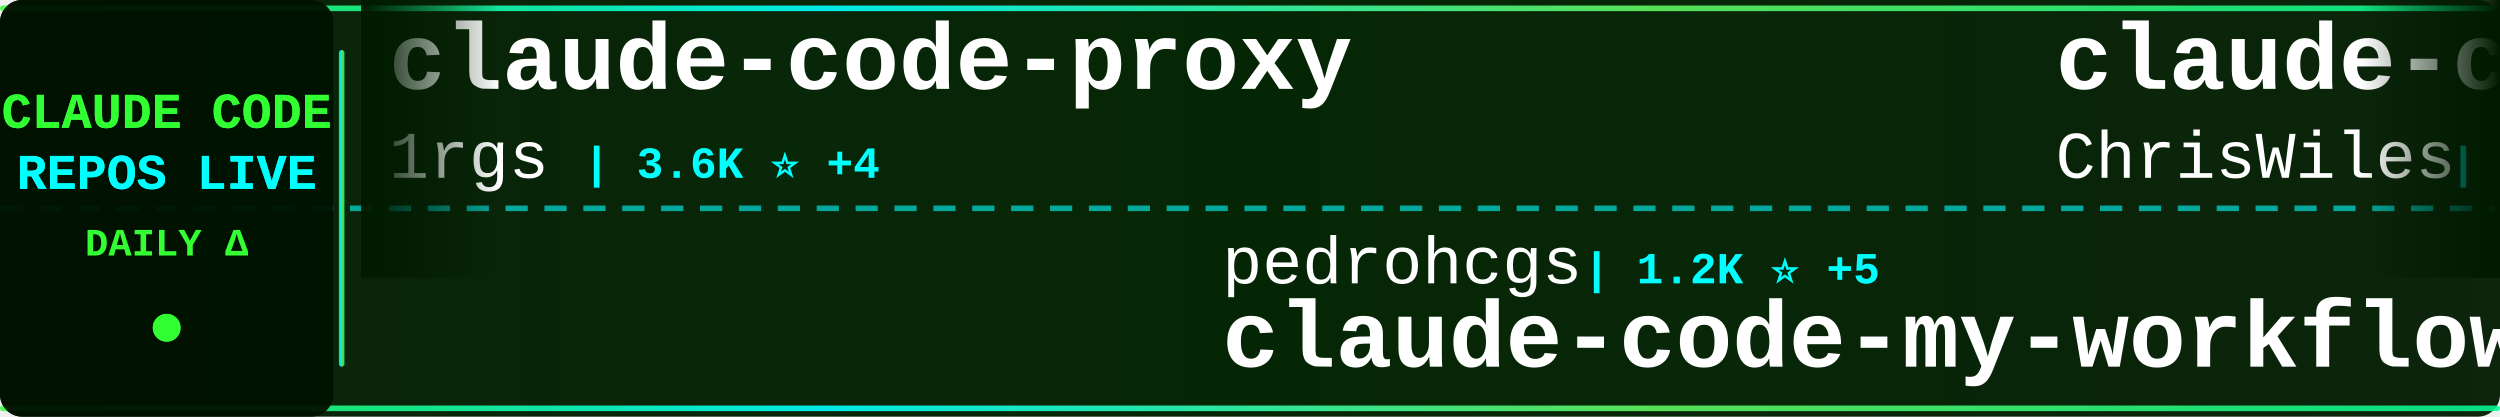
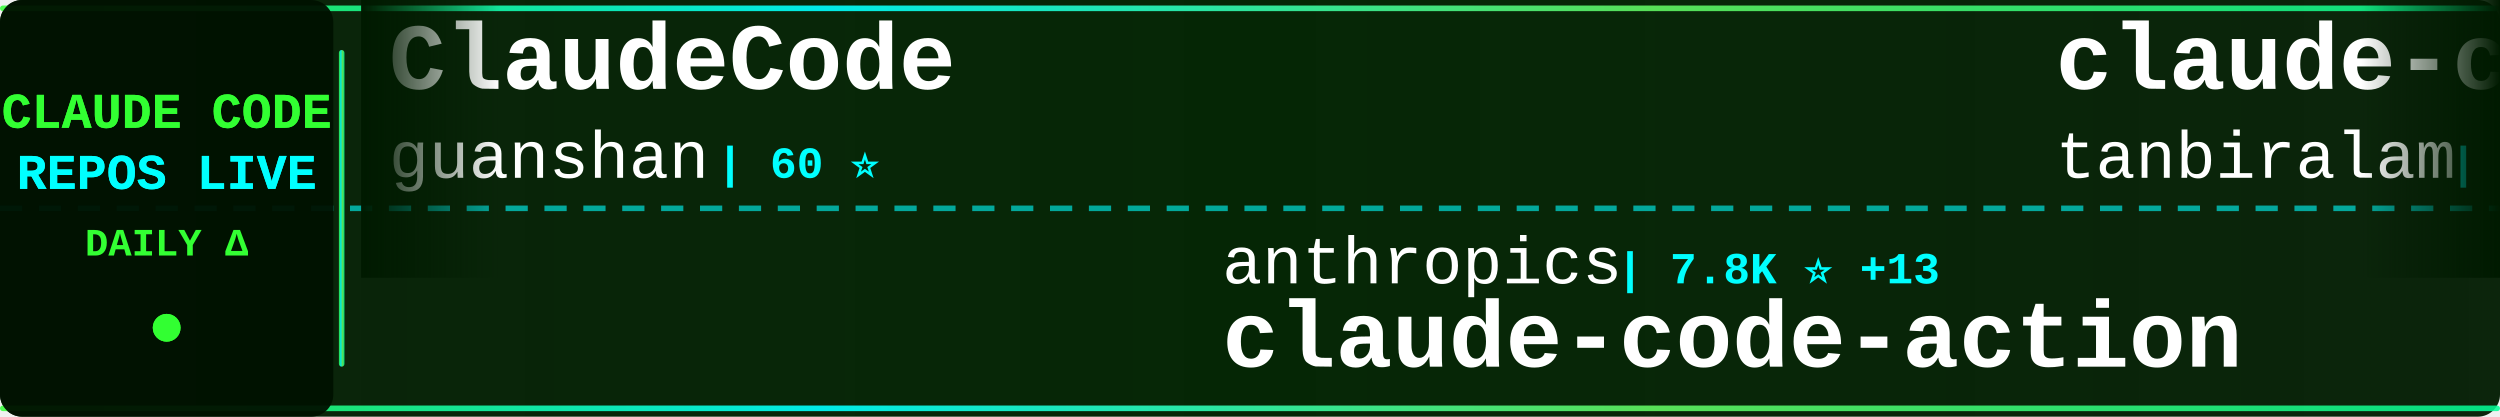
<svg xmlns="http://www.w3.org/2000/svg" width="900" height="150">
  <defs>
    <linearGradient id="tickerBg" x1="0%" y1="0%" x2="100%" y2="0%">
      <stop offset="0%" style="stop-color:#001a00;stop-opacity:0.95" />
      <stop offset="50%" style="stop-color:#002200;stop-opacity:0.98" />
      <stop offset="100%" style="stop-color:#001a00;stop-opacity:0.95" />
    </linearGradient>
    <linearGradient id="borderGrad" x1="0%" y1="0%" x2="100%" y2="0%">
      <stop offset="0%" style="stop-color:#33ff33;stop-opacity:0.85">
        <animate attributeName="stop-opacity" values="0.85;1;0.85" dur="2s" repeatCount="indefinite" />
      </stop>
      <stop offset="33%" style="stop-color:#00ffff;stop-opacity:0.9">
        <animate attributeName="stop-opacity" values="0.9;1;0.9" dur="2.2s" repeatCount="indefinite" />
      </stop>
      <stop offset="66%" style="stop-color:#66ff66;stop-opacity:0.85">
        <animate attributeName="stop-opacity" values="0.85;1;0.85" dur="1.8s" repeatCount="indefinite" />
      </stop>
      <stop offset="100%" style="stop-color:#00ff99;stop-opacity:0.85">
        <animate attributeName="stop-opacity" values="0.85;1;0.85" dur="2s" repeatCount="indefinite" />
      </stop>
    </linearGradient>
    <filter id="textGlow">
      <feGaussianBlur stdDeviation="0.1" result="coloredBlur" />
      <feMerge>
        <feMergeNode in="coloredBlur" />
        <feMergeNode in="SourceGraphic" />
      </feMerge>
    </filter>
    <filter id="metricGlow">
      <feGaussianBlur stdDeviation="0.2" result="coloredBlur" />
      <feMerge>
        <feMergeNode in="coloredBlur" />
        <feMergeNode in="SourceGraphic" />
      </feMerge>
    </filter>
    <linearGradient id="leftFade" x1="0%" y1="0%" x2="100%" y2="0%">
      <stop offset="0%" style="stop-color:#001a00;stop-opacity:1" />
      <stop offset="100%" style="stop-color:#001a00;stop-opacity:0" />
    </linearGradient>
    <linearGradient id="rightFade" x1="0%" y1="0%" x2="100%" y2="0%">
      <stop offset="0%" style="stop-color:#001a00;stop-opacity:0" />
      <stop offset="100%" style="stop-color:#001a00;stop-opacity:1" />
    </linearGradient>
  </defs>
  <rect width="900" height="150" fill="url(#tickerBg)" rx="8" />
  <rect x="0" y="2" width="900" height="2" fill="url(#borderGrad)" rx="1" />
  <rect x="0" y="146" width="900" height="2" fill="url(#borderGrad)" rx="1" />
  <line x1="0" y1="75" x2="900" y2="75" stroke="#00ffff" stroke-width="2" stroke-dasharray="8 6" opacity="0.6" />
  <rect x="0" y="0" width="120" height="150" fill="#001100" opacity="0.95" rx="8" />
  <text x="60" y="46" font-family="'Courier New', monospace" font-size="18" font-weight="bold" fill="#33ff33" text-anchor="middle" filter="url(#textGlow)">
    CLAUDE CODE
  </text>
  <text x="60" y="68" font-family="'Courier New', monospace" font-size="18" font-weight="bold" fill="#00ffff" text-anchor="middle" filter="url(#textGlow)">
    REPOS LIVE
  </text>
  <text x="60" y="92" font-family="'Courier New', monospace" font-size="14" font-weight="bold" fill="#33ff33" text-anchor="middle">
    DAILY Δ
  </text>
  <circle cx="60" cy="118" r="5" fill="#33ff33" filter="url(#metricGlow)">
    <animate attributeName="r" values="4;6;4" dur="1.5s" repeatCount="indefinite" />
    <animate attributeName="opacity" values="0.6;1;0.6" dur="1.5s" repeatCount="indefinite" />
  </circle>
  <rect x="122" y="18" width="2" height="114" fill="url(#borderGrad)" rx="1" />
  <clipPath id="tickerClip">
    <rect x="130" y="0" width="770" height="150" />
  </clipPath>
  <g clip-path="url(#tickerClip)">
    <g id="tickerItems">
      <animateTransform attributeName="transform" attributeType="XML" type="translate" from="0 0" to="-3000 0" dur="54s" repeatCount="indefinite" />
      <g transform="translate(0, 0)">
-         <text x="140" y="32" font-family="'Courier New', monospace" font-size="34" font-weight="bold" fill="#ffffff">claude-code-proxy</text>
-         <text x="140" y="64" font-family="'Courier New', monospace" font-size="24" font-weight="normal" fill="#ffffff" opacity="1.0">1rgs</text>
-         <text x="210" y="64" font-family="'Courier New', monospace" font-size="16" font-weight="bold" fill="#00ffff"> | 3.6K ⭐ +4</text>
+         <text x="140" y="32" font-family="'Courier New', monospace" font-size="34" font-weight="bold" fill="#ffffff">ClaudeCode</text>
+         <text x="140" y="64" font-family="'Courier New', monospace" font-size="24" font-weight="normal" fill="#ffffff" opacity="1.0">guanshan</text>
+         <text x="258" y="64" font-family="'Courier New', monospace" font-size="16" font-weight="bold" fill="#00ffff"> | 60 ⭐</text>
      </g>
      <g transform="translate(300, 0)">
-         <text x="140" y="102" font-family="'Courier New', monospace" font-size="24" font-weight="normal" fill="#ffffff" opacity="1.0">pedrohcgs</text>
-         <text x="270" y="102" font-family="'Courier New', monospace" font-size="16" font-weight="bold" fill="#00ffff"> | 1.2K ⭐ +5</text>
-         <text x="140" y="132" font-family="'Courier New', monospace" font-size="34" font-weight="bold" fill="#ffffff">claude-code-my-workflow</text>
+         <text x="140" y="102" font-family="'Courier New', monospace" font-size="24" font-weight="normal" fill="#ffffff" opacity="1.0">anthropics</text>
+         <text x="282" y="102" font-family="'Courier New', monospace" font-size="16" font-weight="bold" fill="#00ffff"> | 7.8K ⭐ +13</text>
+         <text x="140" y="132" font-family="'Courier New', monospace" font-size="34" font-weight="bold" fill="#ffffff">claude-code-action</text>
      </g>
      <g transform="translate(600, 0)">
-         <text x="140" y="32" font-family="'Courier New', monospace" font-size="34" font-weight="bold" fill="#ffffff">claude-code-showcase</text>
-         <text x="140" y="64" font-family="'Courier New', monospace" font-size="24" font-weight="normal" fill="#ffffff" opacity="1.0">ChrisWiles</text>
-         <text x="282" y="64" font-family="'Courier New', monospace" font-size="16" font-weight="bold" fill="#00ffff"> | 5.9K ⭐ +2</text>
+         <text x="140" y="32" font-family="'Courier New', monospace" font-size="34" font-weight="bold" fill="#ffffff">claude-code</text>
+         <text x="140" y="64" font-family="'Courier New', monospace" font-size="24" font-weight="normal" fill="#ffffff" opacity="1.0">tanbiralam</text>
+         <text x="282" y="64" font-family="'Courier New', monospace" font-size="16" font-weight="bold" fill="#00ffff"> | 1.8K ⭐ +6</text>
      </g>
      <g transform="translate(900, 0)">
-         <text x="140" y="102" font-family="'Courier New', monospace" font-size="24" font-weight="normal" fill="#ffffff" opacity="1.0">disler</text>
-         <text x="234" y="102" font-family="'Courier New', monospace" font-size="16" font-weight="bold" fill="#00ffff"> | 1.3K ⭐ +11</text>
-         <text x="140" y="132" font-family="'Courier New', monospace" font-size="34" font-weight="bold" fill="#ffffff">pi-vs-claude-code</text>
+         <text x="140" y="102" font-family="'Courier New', monospace" font-size="24" font-weight="normal" fill="#ffffff" opacity="1.0">zebbern</text>
+         <text x="246" y="102" font-family="'Courier New', monospace" font-size="16" font-weight="bold" fill="#00ffff"> | 4.2K ⭐ +4</text>
+         <text x="140" y="132" font-family="'Courier New', monospace" font-size="34" font-weight="bold" fill="#ffffff">claude-code-guide</text>
      </g>
      <g transform="translate(1200, 0)">
-         <text x="140" y="32" font-family="'Courier New', monospace" font-size="34" font-weight="bold" fill="#ffffff">claude-code-source</text>
-         <text x="140" y="64" font-family="'Courier New', monospace" font-size="24" font-weight="normal" fill="#ffffff" opacity="1.0">hangsman</text>
-         <text x="258" y="64" font-family="'Courier New', monospace" font-size="16" font-weight="bold" fill="#00ffff"> | 781 ⭐</text>
+         <text x="140" y="32" font-family="'Courier New', monospace" font-size="34" font-weight="bold" fill="#ffffff">claude-code</text>
+         <text x="140" y="64" font-family="'Courier New', monospace" font-size="24" font-weight="normal" fill="#ffffff" opacity="1.0">jarmuine</text>
+         <text x="258" y="64" font-family="'Courier New', monospace" font-size="16" font-weight="bold" fill="#00ffff"> | 2.2K ⭐ +2</text>
      </g>
      <g transform="translate(1500, 0)">
-         <text x="140" y="102" font-family="'Courier New', monospace" font-size="24" font-weight="normal" fill="#ffffff" opacity="1.0">diet103</text>
-         <text x="246" y="102" font-family="'Courier New', monospace" font-size="16" font-weight="bold" fill="#00ffff"> | 9.7K ⭐ +3</text>
-         <text x="140" y="132" font-family="'Courier New', monospace" font-size="34" font-weight="bold" fill="#ffffff">claude-code-infrastructu...</text>
+         <text x="140" y="102" font-family="'Courier New', monospace" font-size="24" font-weight="normal" fill="#ffffff" opacity="1.0">1rgs</text>
+         <text x="210" y="102" font-family="'Courier New', monospace" font-size="16" font-weight="bold" fill="#00ffff"> | 3.6K ⭐ +1</text>
+         <text x="140" y="132" font-family="'Courier New', monospace" font-size="34" font-weight="bold" fill="#ffffff">claude-code-proxy</text>
      </g>
      <g transform="translate(1800, 0)">
-         <text x="140" y="32" font-family="'Courier New', monospace" font-size="34" font-weight="bold" fill="#ffffff">claude-code-book</text>
-         <text x="140" y="64" font-family="'Courier New', monospace" font-size="24" font-weight="normal" fill="#ffffff" opacity="1.0">lintsinghua</text>
-         <text x="294" y="64" font-family="'Courier New', monospace" font-size="16" font-weight="bold" fill="#00ffff"> | 3.5K ⭐ +11</text>
+         <text x="140" y="32" font-family="'Courier New', monospace" font-size="34" font-weight="bold" fill="#ffffff">ralph-claude-code</text>
+         <text x="140" y="64" font-family="'Courier New', monospace" font-size="24" font-weight="normal" fill="#ffffff" opacity="1.0">frankbria</text>
+         <text x="270" y="64" font-family="'Courier New', monospace" font-size="16" font-weight="bold" fill="#00ffff"> | 9.2K ⭐ +6</text>
      </g>
      <g transform="translate(2100, 0)">
-         <text x="140" y="102" font-family="'Courier New', monospace" font-size="24" font-weight="normal" fill="#ffffff" opacity="1.0">shareAI-lab</text>
-         <text x="294" y="102" font-family="'Courier New', monospace" font-size="16" font-weight="bold" fill="#00ffff"> | 64.3K ⭐ +214</text>
-         <text x="140" y="132" font-family="'Courier New', monospace" font-size="34" font-weight="bold" fill="#ffffff">learn-claude-code</text>
+         <text x="140" y="102" font-family="'Courier New', monospace" font-size="24" font-weight="normal" fill="#ffffff" opacity="1.0">luongnv89</text>
+         <text x="270" y="102" font-family="'Courier New', monospace" font-size="16" font-weight="bold" fill="#00ffff"> | 34.9K ⭐ +76</text>
+         <text x="140" y="132" font-family="'Courier New', monospace" font-size="34" font-weight="bold" fill="#ffffff">claude-howto</text>
      </g>
      <g transform="translate(2400, 0)">
        <text x="140" y="32" font-family="'Courier New', monospace" font-size="34" font-weight="bold" fill="#ffffff">Claude-code</text>
        <text x="140" y="64" font-family="'Courier New', monospace" font-size="24" font-weight="normal" fill="#ffffff" opacity="1.0">zstmfhy</text>
        <text x="246" y="64" font-family="'Courier New', monospace" font-size="16" font-weight="bold" fill="#00ffff"> | 190 ⭐</text>
      </g>
      <g transform="translate(2700, 0)">
-         <text x="140" y="102" font-family="'Courier New', monospace" font-size="24" font-weight="normal" fill="#ffffff" opacity="1.0">freestylefly</text>
-         <text x="306" y="102" font-family="'Courier New', monospace" font-size="16" font-weight="bold" fill="#00ffff"> | 125 ⭐</text>
-         <text x="140" y="132" font-family="'Courier New', monospace" font-size="34" font-weight="bold" fill="#ffffff">claude-code</text>
+         <text x="140" y="102" font-family="'Courier New', monospace" font-size="24" font-weight="normal" fill="#ffffff" opacity="1.0">andrew-kramer-inno</text>
+         <text x="378" y="102" font-family="'Courier New', monospace" font-size="16" font-weight="bold" fill="#00ffff"> | 591 ⭐</text>
+         <text x="140" y="132" font-family="'Courier New', monospace" font-size="34" font-weight="bold" fill="#ffffff">claude-code-source-build</text>
      </g>
      <g transform="translate(3000, 0)">
-         <text x="140" y="32" font-family="'Courier New', monospace" font-size="34" font-weight="bold" fill="#ffffff">claude-code-proxy</text>
-         <text x="140" y="64" font-family="'Courier New', monospace" font-size="24" font-weight="normal" fill="#ffffff" opacity="1.0">1rgs</text>
-         <text x="210" y="64" font-family="'Courier New', monospace" font-size="16" font-weight="bold" fill="#00ffff"> | 3.6K ⭐ +4</text>
+         <text x="140" y="32" font-family="'Courier New', monospace" font-size="34" font-weight="bold" fill="#ffffff">ClaudeCode</text>
+         <text x="140" y="64" font-family="'Courier New', monospace" font-size="24" font-weight="normal" fill="#ffffff" opacity="1.0">guanshan</text>
+         <text x="258" y="64" font-family="'Courier New', monospace" font-size="16" font-weight="bold" fill="#00ffff"> | 60 ⭐</text>
      </g>
      <g transform="translate(3300, 0)">
-         <text x="140" y="102" font-family="'Courier New', monospace" font-size="24" font-weight="normal" fill="#ffffff" opacity="1.0">pedrohcgs</text>
-         <text x="270" y="102" font-family="'Courier New', monospace" font-size="16" font-weight="bold" fill="#00ffff"> | 1.2K ⭐ +5</text>
-         <text x="140" y="132" font-family="'Courier New', monospace" font-size="34" font-weight="bold" fill="#ffffff">claude-code-my-workflow</text>
+         <text x="140" y="102" font-family="'Courier New', monospace" font-size="24" font-weight="normal" fill="#ffffff" opacity="1.0">anthropics</text>
+         <text x="282" y="102" font-family="'Courier New', monospace" font-size="16" font-weight="bold" fill="#00ffff"> | 7.8K ⭐ +13</text>
+         <text x="140" y="132" font-family="'Courier New', monospace" font-size="34" font-weight="bold" fill="#ffffff">claude-code-action</text>
      </g>
      <g transform="translate(3600, 0)">
-         <text x="140" y="32" font-family="'Courier New', monospace" font-size="34" font-weight="bold" fill="#ffffff">claude-code-showcase</text>
-         <text x="140" y="64" font-family="'Courier New', monospace" font-size="24" font-weight="normal" fill="#ffffff" opacity="1.0">ChrisWiles</text>
-         <text x="282" y="64" font-family="'Courier New', monospace" font-size="16" font-weight="bold" fill="#00ffff"> | 5.9K ⭐ +2</text>
+         <text x="140" y="32" font-family="'Courier New', monospace" font-size="34" font-weight="bold" fill="#ffffff">claude-code</text>
+         <text x="140" y="64" font-family="'Courier New', monospace" font-size="24" font-weight="normal" fill="#ffffff" opacity="1.0">tanbiralam</text>
+         <text x="282" y="64" font-family="'Courier New', monospace" font-size="16" font-weight="bold" fill="#00ffff"> | 1.8K ⭐ +6</text>
      </g>
      <g transform="translate(3900, 0)">
-         <text x="140" y="102" font-family="'Courier New', monospace" font-size="24" font-weight="normal" fill="#ffffff" opacity="1.0">disler</text>
-         <text x="234" y="102" font-family="'Courier New', monospace" font-size="16" font-weight="bold" fill="#00ffff"> | 1.3K ⭐ +11</text>
-         <text x="140" y="132" font-family="'Courier New', monospace" font-size="34" font-weight="bold" fill="#ffffff">pi-vs-claude-code</text>
+         <text x="140" y="102" font-family="'Courier New', monospace" font-size="24" font-weight="normal" fill="#ffffff" opacity="1.0">zebbern</text>
+         <text x="246" y="102" font-family="'Courier New', monospace" font-size="16" font-weight="bold" fill="#00ffff"> | 4.2K ⭐ +4</text>
+         <text x="140" y="132" font-family="'Courier New', monospace" font-size="34" font-weight="bold" fill="#ffffff">claude-code-guide</text>
      </g>
    </g>
  </g>
  <rect x="130" y="0" width="50" height="100" fill="url(#leftFade)" />
  <rect x="850" y="0" width="50" height="100" fill="url(#rightFade)" />
</svg>
